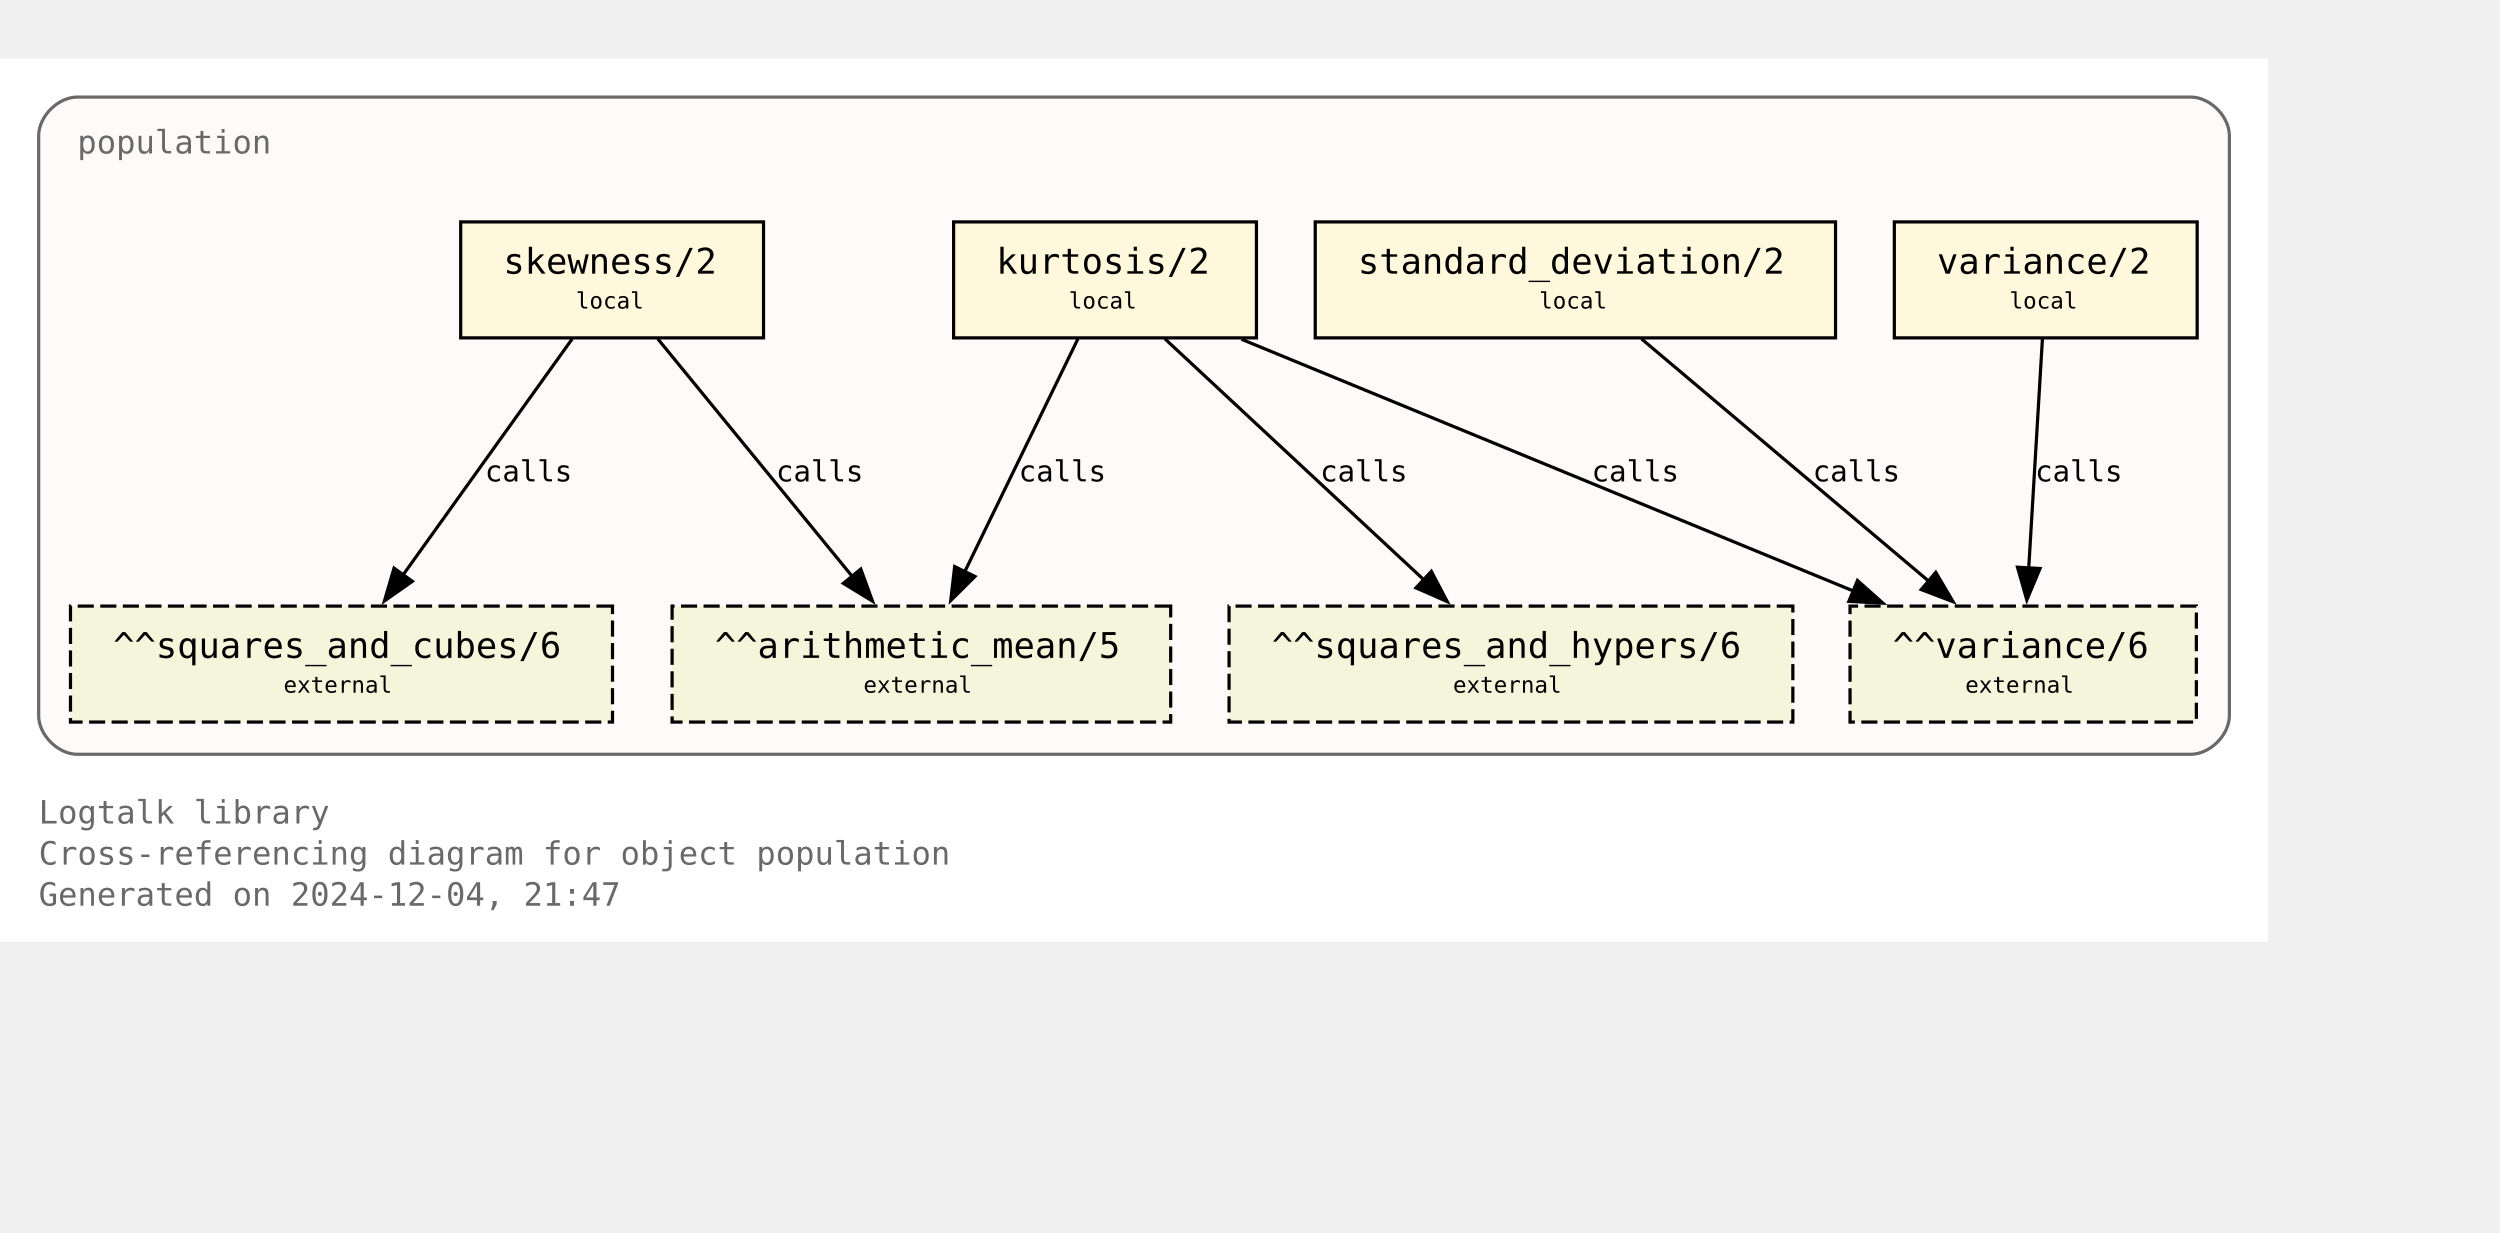
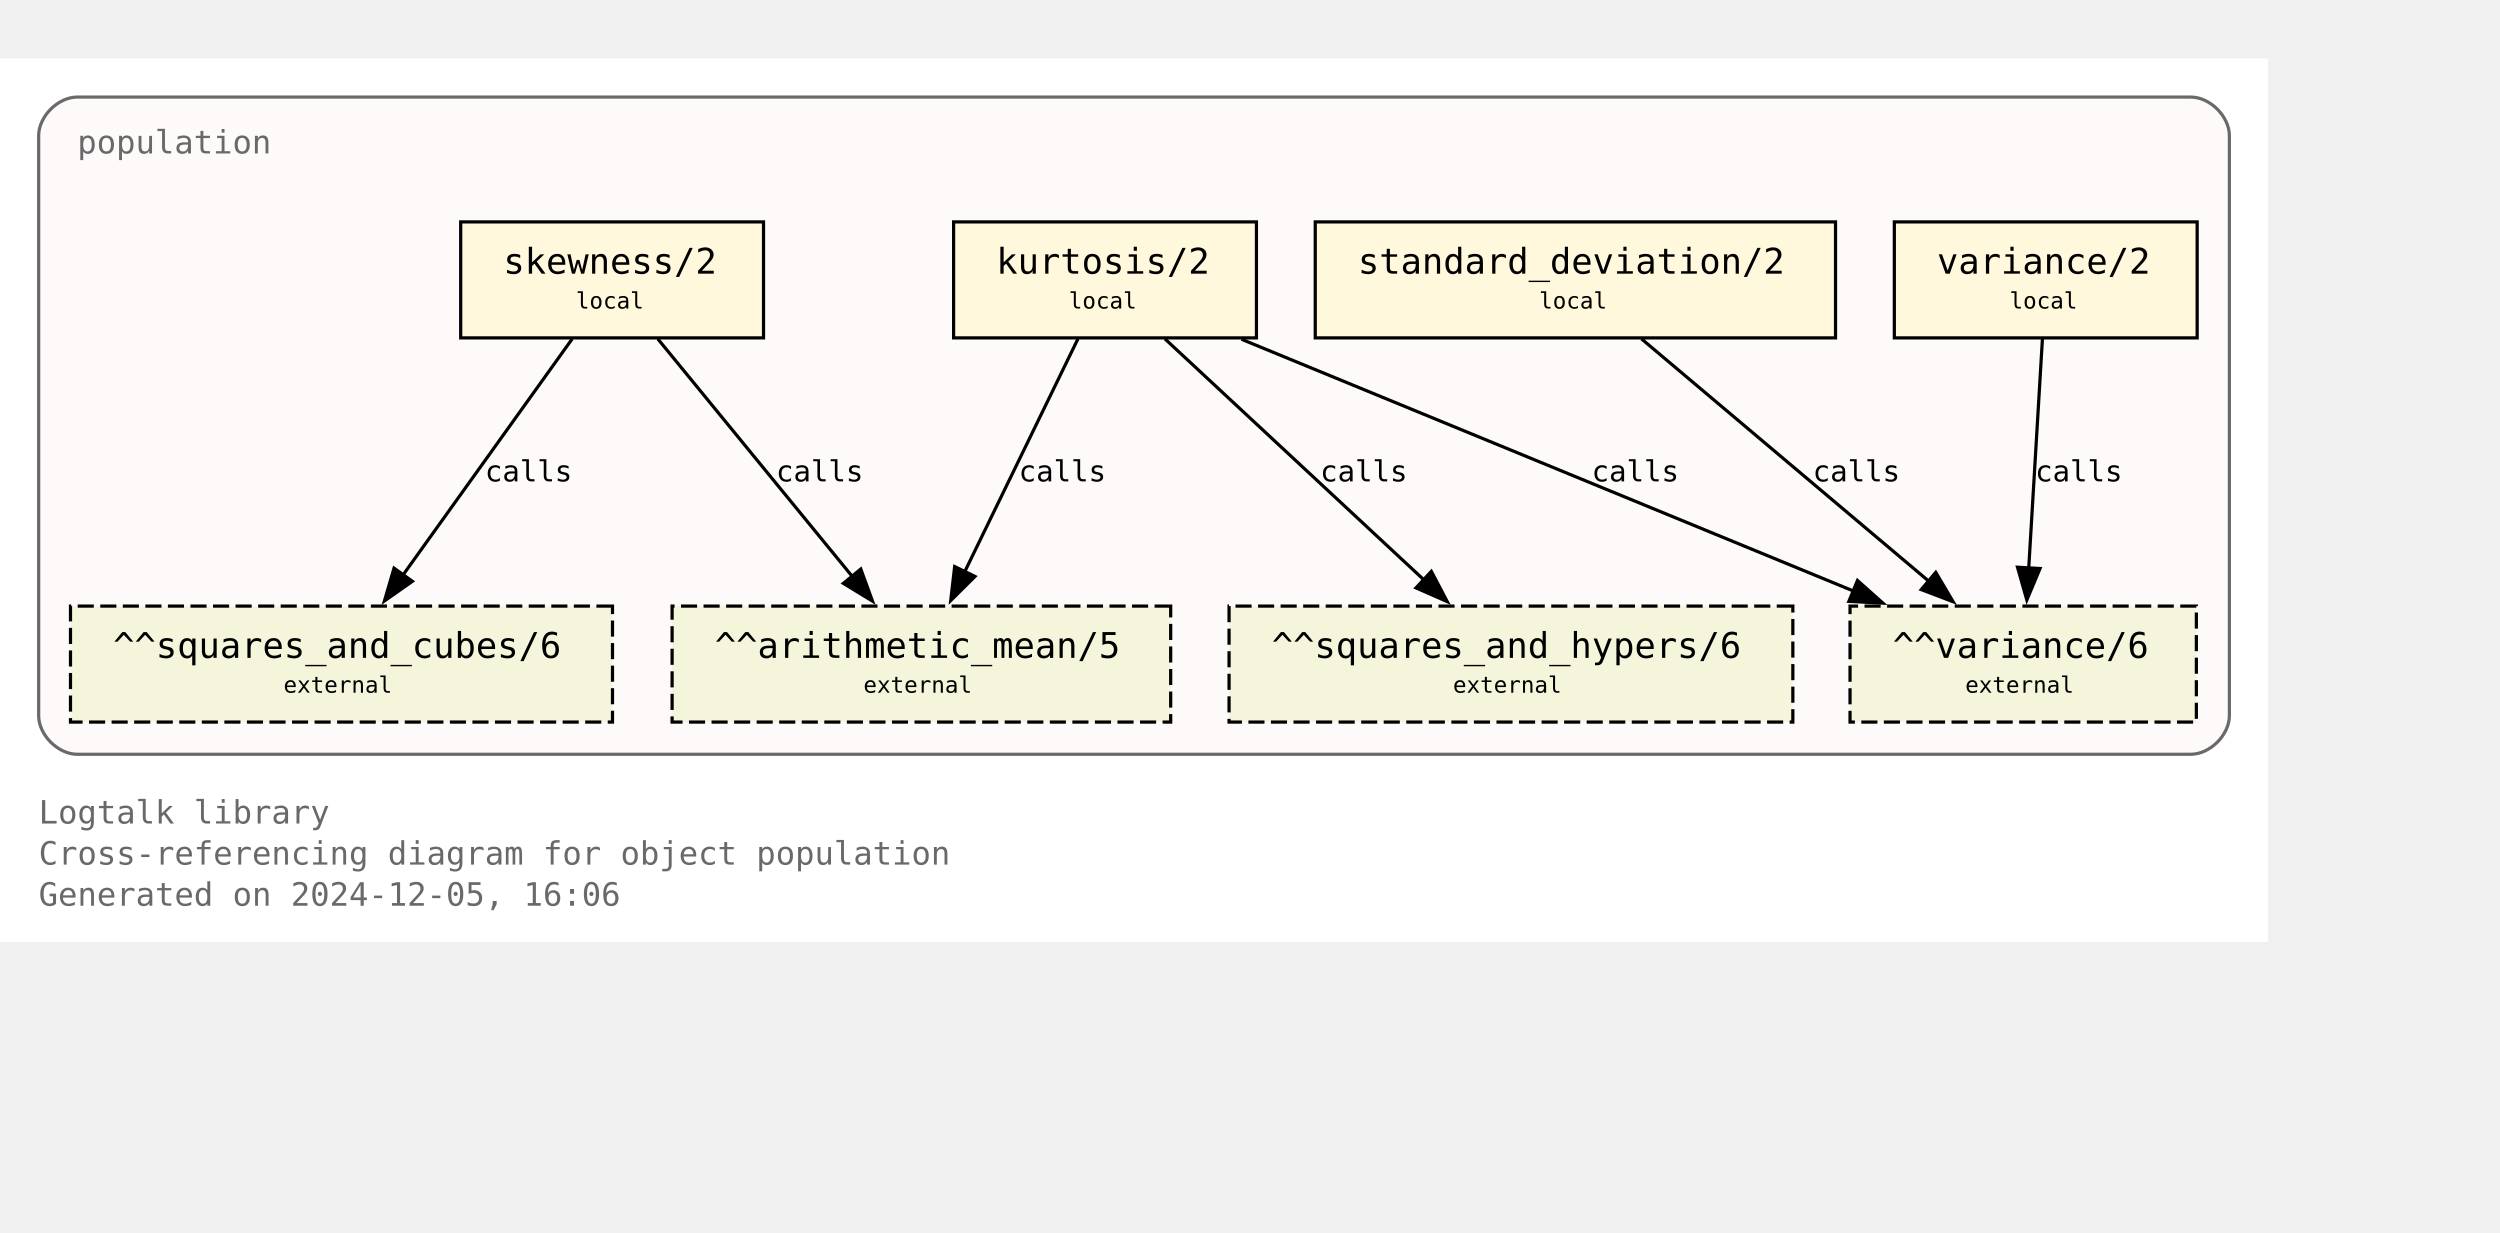
<svg xmlns="http://www.w3.org/2000/svg" xmlns:xlink="http://www.w3.org/1999/xlink" width="848pt" height="418pt" viewBox="72.00 72.00 776.00 346.25">
  <g id="graph0" class="graph" transform="scale(1 1) rotate(0) translate(76 342.25)">
    <polygon fill="white" stroke="none" points="-4,4 -4,-270.25 700,-270.25 700,4 -4,4" />
    <text text-anchor="start" x="8" y="-32.75" font-family="Monospace" font-size="10.00" fill="dimgray">Logtalk library</text>
    <text text-anchor="start" x="8" y="-20" font-family="Monospace" font-size="10.00" fill="dimgray">Cross-referencing diagram for object population</text>
-     <text text-anchor="start" x="8" y="-7.25" font-family="Monospace" font-size="10.00" fill="dimgray">Generated on 2024-12-04, 21:47</text>
+     <text text-anchor="start" x="8" y="-7.25" font-family="Monospace" font-size="10.00" fill="dimgray">Generated on 2024-12-05, 16:06</text>
    <g id="clust1" class="cluster">
      <g id="a_clust1">
        <a xlink:title="population">
          <path fill="snow" stroke="dimgray" d="M20,-54.25C20,-54.25 676,-54.25 676,-54.25 682,-54.25 688,-60.25 688,-66.25 688,-66.25 688,-246.25 688,-246.25 688,-252.25 682,-258.25 676,-258.25 676,-258.25 20,-258.25 20,-258.25 14,-258.25 8,-252.25 8,-246.25 8,-246.25 8,-66.25 8,-66.25 8,-60.25 14,-54.25 20,-54.25" />
          <g id="a_clust1_0">
-             <a xlink:href="https://github.com/LogtalkDotOrg/logtalk3/tree/63ca085e75f176e3c0e7651e3e4548ce2ac0f869/library/statistics/population.lgt" xlink:title="https://github.com/LogtalkDotOrg/logtalk3/tree/63ca085e75f176e3c0e7651e3e4548ce2ac0f869/library/statistics/population.lgt">
+             <a xlink:href="https://github.com/LogtalkDotOrg/logtalk3/tree/e714f3aa8a6134b12309a2c5061cd59a5e6c242c/library/statistics/population.lgt" xlink:title="https://github.com/LogtalkDotOrg/logtalk3/tree/e714f3aa8a6134b12309a2c5061cd59a5e6c242c/library/statistics/population.lgt">
              <text text-anchor="start" x="20" y="-240.75" font-family="Monospace" font-size="10.00" fill="dimgray">population</text>
            </a>
          </g>
        </a>
      </g>
    </g>
    <g id="node1" class="node">
      <g id="a_node1">
-         <a xlink:href="https://github.com/LogtalkDotOrg/logtalk3/tree/63ca085e75f176e3c0e7651e3e4548ce2ac0f869/library/statistics/population.lgt#L33" xlink:title="https://github.com/LogtalkDotOrg/logtalk3/tree/63ca085e75f176e3c0e7651e3e4548ce2ac0f869/library/statistics/population.lgt#L33">
+         <a xlink:href="https://github.com/LogtalkDotOrg/logtalk3/tree/e714f3aa8a6134b12309a2c5061cd59a5e6c242c/library/statistics/population.lgt#L33" xlink:title="https://github.com/LogtalkDotOrg/logtalk3/tree/e714f3aa8a6134b12309a2c5061cd59a5e6c242c/library/statistics/population.lgt#L33">
          <polygon fill="cornsilk" stroke="black" points="233,-219.5 139,-219.5 139,-183.5 233,-183.5 233,-219.5" />
          <text text-anchor="start" x="147" y="-204.2" font-family="Monospace" font-size="9.00"> </text>
          <text text-anchor="start" x="152.25" y="-203.43" font-family="Monospace" font-size="11.00">skewness/2</text>
          <text text-anchor="start" x="219.75" y="-204.2" font-family="Monospace" font-size="9.00"> </text>
          <text text-anchor="start" x="147" y="-191.82" font-family="Monospace" font-size="9.00"> </text>
          <text text-anchor="start" x="174.75" y="-192.6" font-family="Monospace" font-size="7.00">local</text>
          <text text-anchor="start" x="219.75" y="-191.82" font-family="Monospace" font-size="9.00"> </text>
        </a>
      </g>
    </g>
    <g id="node5" class="node">
      <polygon fill="beige" stroke="black" stroke-dasharray="5,2" points="359.38,-100.25 204.62,-100.25 204.62,-64.25 359.38,-64.25 359.38,-100.25" />
      <text text-anchor="start" x="212.62" y="-84.95" font-family="Monospace" font-size="9.00"> </text>
      <text text-anchor="start" x="217.88" y="-84.17" font-family="Monospace" font-size="11.00">^^arithmetic_mean/5</text>
      <text text-anchor="start" x="346.12" y="-84.95" font-family="Monospace" font-size="9.00"> </text>
      <text text-anchor="start" x="212.62" y="-72.58" font-family="Monospace" font-size="9.00"> </text>
      <text text-anchor="start" x="264" y="-73.35" font-family="Monospace" font-size="7.00">external</text>
      <text text-anchor="start" x="346.12" y="-72.58" font-family="Monospace" font-size="9.00"> </text>
    </g>
    <g id="edge1" class="edge">
      <g id="a_edge1">
-         <a xlink:href="https://github.com/LogtalkDotOrg/logtalk3/tree/63ca085e75f176e3c0e7651e3e4548ce2ac0f869/library/statistics/population.lgt#L33" xlink:title="calls">
+         <a xlink:href="https://github.com/LogtalkDotOrg/logtalk3/tree/e714f3aa8a6134b12309a2c5061cd59a5e6c242c/library/statistics/population.lgt#L33" xlink:title="calls">
          <path fill="none" stroke="black" d="M200.17,-183.2C216.12,-163.72 242.21,-131.84 260.64,-109.33" />
          <polygon fill="black" stroke="black" points="263.19,-111.75 266.82,-101.79 257.77,-107.31 263.19,-111.75" />
        </a>
      </g>
      <g id="a_edge1-label">
-         <a xlink:href="https://github.com/LogtalkDotOrg/logtalk3/tree/63ca085e75f176e3c0e7651e3e4548ce2ac0f869/library/statistics/population.lgt#L33" xlink:title="https://github.com/LogtalkDotOrg/logtalk3/tree/63ca085e75f176e3c0e7651e3e4548ce2ac0f869/library/statistics/population.lgt#L33">
+         <a xlink:href="https://github.com/LogtalkDotOrg/logtalk3/tree/e714f3aa8a6134b12309a2c5061cd59a5e6c242c/library/statistics/population.lgt#L33" xlink:title="https://github.com/LogtalkDotOrg/logtalk3/tree/e714f3aa8a6134b12309a2c5061cd59a5e6c242c/library/statistics/population.lgt#L33">
          <text text-anchor="start" x="236.88" y="-138.95" font-family="Monospace" font-size="9.00">calls</text>
        </a>
      </g>
    </g>
    <g id="node6" class="node">
      <polygon fill="beige" stroke="black" stroke-dasharray="5,2" points="186.12,-100.25 17.88,-100.25 17.88,-64.25 186.12,-64.25 186.12,-100.25" />
      <text text-anchor="start" x="25.88" y="-84.95" font-family="Monospace" font-size="9.00"> </text>
      <text text-anchor="start" x="31.12" y="-84.17" font-family="Monospace" font-size="11.00">^^squares_and_cubes/6</text>
      <text text-anchor="start" x="172.88" y="-84.95" font-family="Monospace" font-size="9.00"> </text>
      <text text-anchor="start" x="25.88" y="-72.58" font-family="Monospace" font-size="9.00"> </text>
      <text text-anchor="start" x="84" y="-73.35" font-family="Monospace" font-size="7.00">external</text>
      <text text-anchor="start" x="172.88" y="-72.58" font-family="Monospace" font-size="9.00"> </text>
    </g>
    <g id="edge2" class="edge">
      <g id="a_edge2">
-         <a xlink:href="https://github.com/LogtalkDotOrg/logtalk3/tree/63ca085e75f176e3c0e7651e3e4548ce2ac0f869/library/statistics/population.lgt#L33" xlink:title="calls">
+         <a xlink:href="https://github.com/LogtalkDotOrg/logtalk3/tree/e714f3aa8a6134b12309a2c5061cd59a5e6c242c/library/statistics/population.lgt#L33" xlink:title="calls">
          <path fill="none" stroke="black" d="M173.61,-183.2C159.77,-163.89 137.22,-132.41 121.12,-109.94" />
          <polygon fill="black" stroke="black" points="124,-107.94 115.33,-101.85 118.31,-112.02 124,-107.94" />
        </a>
      </g>
      <g id="a_edge2-label">
-         <a xlink:href="https://github.com/LogtalkDotOrg/logtalk3/tree/63ca085e75f176e3c0e7651e3e4548ce2ac0f869/library/statistics/population.lgt#L33" xlink:title="https://github.com/LogtalkDotOrg/logtalk3/tree/63ca085e75f176e3c0e7651e3e4548ce2ac0f869/library/statistics/population.lgt#L33">
+         <a xlink:href="https://github.com/LogtalkDotOrg/logtalk3/tree/e714f3aa8a6134b12309a2c5061cd59a5e6c242c/library/statistics/population.lgt#L33" xlink:title="https://github.com/LogtalkDotOrg/logtalk3/tree/e714f3aa8a6134b12309a2c5061cd59a5e6c242c/library/statistics/population.lgt#L33">
          <text text-anchor="start" x="146.52" y="-138.95" font-family="Monospace" font-size="9.00">calls</text>
        </a>
      </g>
    </g>
    <g id="node2" class="node">
      <g id="a_node2">
-         <a xlink:href="https://github.com/LogtalkDotOrg/logtalk3/tree/63ca085e75f176e3c0e7651e3e4548ce2ac0f869/library/statistics/population.lgt#L41" xlink:title="https://github.com/LogtalkDotOrg/logtalk3/tree/63ca085e75f176e3c0e7651e3e4548ce2ac0f869/library/statistics/population.lgt#L41">
+         <a xlink:href="https://github.com/LogtalkDotOrg/logtalk3/tree/e714f3aa8a6134b12309a2c5061cd59a5e6c242c/library/statistics/population.lgt#L41" xlink:title="https://github.com/LogtalkDotOrg/logtalk3/tree/e714f3aa8a6134b12309a2c5061cd59a5e6c242c/library/statistics/population.lgt#L41">
          <polygon fill="cornsilk" stroke="black" points="386,-219.5 292,-219.5 292,-183.5 386,-183.5 386,-219.5" />
          <text text-anchor="start" x="300" y="-204.2" font-family="Monospace" font-size="9.00"> </text>
          <text text-anchor="start" x="305.25" y="-203.43" font-family="Monospace" font-size="11.00">kurtosis/2</text>
          <text text-anchor="start" x="372.75" y="-204.2" font-family="Monospace" font-size="9.00"> </text>
          <text text-anchor="start" x="300" y="-191.82" font-family="Monospace" font-size="9.00"> </text>
          <text text-anchor="start" x="327.75" y="-192.6" font-family="Monospace" font-size="7.00">local</text>
          <text text-anchor="start" x="372.75" y="-191.82" font-family="Monospace" font-size="9.00"> </text>
        </a>
      </g>
    </g>
    <g id="edge3" class="edge">
      <g id="a_edge3">
-         <a xlink:href="https://github.com/LogtalkDotOrg/logtalk3/tree/63ca085e75f176e3c0e7651e3e4548ce2ac0f869/library/statistics/population.lgt#L41" xlink:title="calls">
+         <a xlink:href="https://github.com/LogtalkDotOrg/logtalk3/tree/e714f3aa8a6134b12309a2c5061cd59a5e6c242c/library/statistics/population.lgt#L41" xlink:title="calls">
          <path fill="none" stroke="black" d="M330.59,-183.2C321.33,-164.15 306.31,-133.25 295.42,-110.85" />
          <polygon fill="black" stroke="black" points="298.63,-109.45 291.11,-101.98 292.33,-112.51 298.63,-109.45" />
        </a>
      </g>
      <g id="a_edge3-label">
-         <a xlink:href="https://github.com/LogtalkDotOrg/logtalk3/tree/63ca085e75f176e3c0e7651e3e4548ce2ac0f869/library/statistics/population.lgt#L41" xlink:title="https://github.com/LogtalkDotOrg/logtalk3/tree/63ca085e75f176e3c0e7651e3e4548ce2ac0f869/library/statistics/population.lgt#L41">
+         <a xlink:href="https://github.com/LogtalkDotOrg/logtalk3/tree/e714f3aa8a6134b12309a2c5061cd59a5e6c242c/library/statistics/population.lgt#L41" xlink:title="https://github.com/LogtalkDotOrg/logtalk3/tree/e714f3aa8a6134b12309a2c5061cd59a5e6c242c/library/statistics/population.lgt#L41">
          <text text-anchor="start" x="312.21" y="-138.95" font-family="Monospace" font-size="9.00">calls</text>
        </a>
      </g>
    </g>
    <g id="node7" class="node">
      <polygon fill="beige" stroke="black" stroke-dasharray="5,2" points="552.5,-100.25 377.5,-100.25 377.5,-64.25 552.5,-64.25 552.5,-100.25" />
      <text text-anchor="start" x="385.5" y="-84.95" font-family="Monospace" font-size="9.00"> </text>
      <text text-anchor="start" x="390.75" y="-84.17" font-family="Monospace" font-size="11.00">^^squares_and_hypers/6</text>
      <text text-anchor="start" x="539.25" y="-84.95" font-family="Monospace" font-size="9.00"> </text>
      <text text-anchor="start" x="385.5" y="-72.58" font-family="Monospace" font-size="9.00"> </text>
      <text text-anchor="start" x="447" y="-73.35" font-family="Monospace" font-size="7.00">external</text>
      <text text-anchor="start" x="539.25" y="-72.58" font-family="Monospace" font-size="9.00"> </text>
    </g>
    <g id="edge4" class="edge">
      <g id="a_edge4">
-         <a xlink:href="https://github.com/LogtalkDotOrg/logtalk3/tree/63ca085e75f176e3c0e7651e3e4548ce2ac0f869/library/statistics/population.lgt#L41" xlink:title="calls">
+         <a xlink:href="https://github.com/LogtalkDotOrg/logtalk3/tree/e714f3aa8a6134b12309a2c5061cd59a5e6c242c/library/statistics/population.lgt#L41" xlink:title="calls">
          <path fill="none" stroke="black" d="M357.59,-183.2C378.81,-163.46 413.7,-130.99 437.93,-108.44" />
          <polygon fill="black" stroke="black" points="440.29,-111.03 445.22,-101.65 435.52,-105.9 440.29,-111.03" />
        </a>
      </g>
      <g id="a_edge4-label">
-         <a xlink:href="https://github.com/LogtalkDotOrg/logtalk3/tree/63ca085e75f176e3c0e7651e3e4548ce2ac0f869/library/statistics/population.lgt#L41" xlink:title="https://github.com/LogtalkDotOrg/logtalk3/tree/63ca085e75f176e3c0e7651e3e4548ce2ac0f869/library/statistics/population.lgt#L41">
+         <a xlink:href="https://github.com/LogtalkDotOrg/logtalk3/tree/e714f3aa8a6134b12309a2c5061cd59a5e6c242c/library/statistics/population.lgt#L41" xlink:title="https://github.com/LogtalkDotOrg/logtalk3/tree/e714f3aa8a6134b12309a2c5061cd59a5e6c242c/library/statistics/population.lgt#L41">
          <text text-anchor="start" x="405.78" y="-138.95" font-family="Monospace" font-size="9.00">calls</text>
        </a>
      </g>
    </g>
    <g id="node8" class="node">
      <polygon fill="beige" stroke="black" stroke-dasharray="5,2" points="677.75,-100.25 570.25,-100.25 570.25,-64.25 677.75,-64.25 677.75,-100.25" />
      <text text-anchor="start" x="578.25" y="-84.95" font-family="Monospace" font-size="9.00"> </text>
      <text text-anchor="start" x="583.5" y="-84.17" font-family="Monospace" font-size="11.00">^^variance/6</text>
      <text text-anchor="start" x="664.5" y="-84.95" font-family="Monospace" font-size="9.00"> </text>
      <text text-anchor="start" x="578.25" y="-72.58" font-family="Monospace" font-size="9.00"> </text>
      <text text-anchor="start" x="606" y="-73.35" font-family="Monospace" font-size="7.00">external</text>
      <text text-anchor="start" x="664.5" y="-72.58" font-family="Monospace" font-size="9.00"> </text>
    </g>
    <g id="edge5" class="edge">
      <g id="a_edge5">
-         <a xlink:href="https://github.com/LogtalkDotOrg/logtalk3/tree/63ca085e75f176e3c0e7651e3e4548ce2ac0f869/library/statistics/population.lgt#L41" xlink:title="calls">
+         <a xlink:href="https://github.com/LogtalkDotOrg/logtalk3/tree/e714f3aa8a6134b12309a2c5061cd59a5e6c242c/library/statistics/population.lgt#L41" xlink:title="calls">
          <path fill="none" stroke="black" d="M381.36,-183.07C431.95,-162.26 516.59,-127.44 571.34,-104.91" />
          <polygon fill="black" stroke="black" points="572.56,-108.2 580.47,-101.16 569.89,-101.72 572.56,-108.2" />
        </a>
      </g>
      <g id="a_edge5-label">
-         <a xlink:href="https://github.com/LogtalkDotOrg/logtalk3/tree/63ca085e75f176e3c0e7651e3e4548ce2ac0f869/library/statistics/population.lgt#L41" xlink:title="https://github.com/LogtalkDotOrg/logtalk3/tree/63ca085e75f176e3c0e7651e3e4548ce2ac0f869/library/statistics/population.lgt#L41">
+         <a xlink:href="https://github.com/LogtalkDotOrg/logtalk3/tree/e714f3aa8a6134b12309a2c5061cd59a5e6c242c/library/statistics/population.lgt#L41" xlink:title="https://github.com/LogtalkDotOrg/logtalk3/tree/e714f3aa8a6134b12309a2c5061cd59a5e6c242c/library/statistics/population.lgt#L41">
          <text text-anchor="start" x="490.05" y="-138.95" font-family="Monospace" font-size="9.00">calls</text>
        </a>
      </g>
    </g>
    <g id="node3" class="node">
      <g id="a_node3">
-         <a xlink:href="https://github.com/LogtalkDotOrg/logtalk3/tree/63ca085e75f176e3c0e7651e3e4548ce2ac0f869/library/statistics/population.lgt#L50" xlink:title="https://github.com/LogtalkDotOrg/logtalk3/tree/63ca085e75f176e3c0e7651e3e4548ce2ac0f869/library/statistics/population.lgt#L50">
+         <a xlink:href="https://github.com/LogtalkDotOrg/logtalk3/tree/e714f3aa8a6134b12309a2c5061cd59a5e6c242c/library/statistics/population.lgt#L50" xlink:title="https://github.com/LogtalkDotOrg/logtalk3/tree/e714f3aa8a6134b12309a2c5061cd59a5e6c242c/library/statistics/population.lgt#L50">
          <polygon fill="cornsilk" stroke="black" points="565.75,-219.5 404.25,-219.5 404.25,-183.5 565.75,-183.5 565.75,-219.5" />
          <text text-anchor="start" x="412.25" y="-204.2" font-family="Monospace" font-size="9.00"> </text>
          <text text-anchor="start" x="417.5" y="-203.43" font-family="Monospace" font-size="11.00">standard_deviation/2</text>
          <text text-anchor="start" x="552.5" y="-204.2" font-family="Monospace" font-size="9.00"> </text>
          <text text-anchor="start" x="412.25" y="-191.82" font-family="Monospace" font-size="9.00"> </text>
          <text text-anchor="start" x="473.75" y="-192.6" font-family="Monospace" font-size="7.00">local</text>
          <text text-anchor="start" x="552.5" y="-191.82" font-family="Monospace" font-size="9.00"> </text>
        </a>
      </g>
    </g>
    <g id="edge6" class="edge">
      <g id="a_edge6">
-         <a xlink:href="https://github.com/LogtalkDotOrg/logtalk3/tree/63ca085e75f176e3c0e7651e3e4548ce2ac0f869/library/statistics/population.lgt#L50" xlink:title="calls">
+         <a xlink:href="https://github.com/LogtalkDotOrg/logtalk3/tree/e714f3aa8a6134b12309a2c5061cd59a5e6c242c/library/statistics/population.lgt#L50" xlink:title="calls">
          <path fill="none" stroke="black" d="M505.51,-183.2C529.12,-163.28 568.08,-130.42 594.84,-107.85" />
          <polygon fill="black" stroke="black" points="596.86,-110.72 602.25,-101.6 592.35,-105.37 596.86,-110.72" />
        </a>
      </g>
      <g id="a_edge6-label">
-         <a xlink:href="https://github.com/LogtalkDotOrg/logtalk3/tree/63ca085e75f176e3c0e7651e3e4548ce2ac0f869/library/statistics/population.lgt#L50" xlink:title="https://github.com/LogtalkDotOrg/logtalk3/tree/63ca085e75f176e3c0e7651e3e4548ce2ac0f869/library/statistics/population.lgt#L50">
+         <a xlink:href="https://github.com/LogtalkDotOrg/logtalk3/tree/e714f3aa8a6134b12309a2c5061cd59a5e6c242c/library/statistics/population.lgt#L50" xlink:title="https://github.com/LogtalkDotOrg/logtalk3/tree/e714f3aa8a6134b12309a2c5061cd59a5e6c242c/library/statistics/population.lgt#L50">
          <text text-anchor="start" x="558.67" y="-138.95" font-family="Monospace" font-size="9.00">calls</text>
        </a>
      </g>
    </g>
    <g id="node4" class="node">
      <g id="a_node4">
-         <a xlink:href="https://github.com/LogtalkDotOrg/logtalk3/tree/63ca085e75f176e3c0e7651e3e4548ce2ac0f869/library/statistics/population.lgt#L54" xlink:title="https://github.com/LogtalkDotOrg/logtalk3/tree/63ca085e75f176e3c0e7651e3e4548ce2ac0f869/library/statistics/population.lgt#L54">
+         <a xlink:href="https://github.com/LogtalkDotOrg/logtalk3/tree/e714f3aa8a6134b12309a2c5061cd59a5e6c242c/library/statistics/population.lgt#L54" xlink:title="https://github.com/LogtalkDotOrg/logtalk3/tree/e714f3aa8a6134b12309a2c5061cd59a5e6c242c/library/statistics/population.lgt#L54">
          <polygon fill="cornsilk" stroke="black" points="678,-219.5 584,-219.5 584,-183.5 678,-183.5 678,-219.5" />
          <text text-anchor="start" x="592" y="-204.2" font-family="Monospace" font-size="9.00"> </text>
          <text text-anchor="start" x="597.25" y="-203.43" font-family="Monospace" font-size="11.00">variance/2</text>
          <text text-anchor="start" x="664.75" y="-204.2" font-family="Monospace" font-size="9.00"> </text>
          <text text-anchor="start" x="592" y="-191.82" font-family="Monospace" font-size="9.00"> </text>
          <text text-anchor="start" x="619.75" y="-192.6" font-family="Monospace" font-size="7.00">local</text>
          <text text-anchor="start" x="664.75" y="-191.82" font-family="Monospace" font-size="9.00"> </text>
        </a>
      </g>
    </g>
    <g id="edge7" class="edge">
      <g id="a_edge7">
-         <a xlink:href="https://github.com/LogtalkDotOrg/logtalk3/tree/63ca085e75f176e3c0e7651e3e4548ce2ac0f869/library/statistics/population.lgt#L54" xlink:title="calls">
+         <a xlink:href="https://github.com/LogtalkDotOrg/logtalk3/tree/e714f3aa8a6134b12309a2c5061cd59a5e6c242c/library/statistics/population.lgt#L54" xlink:title="calls">
          <path fill="none" stroke="black" d="M629.97,-183.2C628.85,-164.5 627.05,-134.37 625.72,-112.08" />
          <polygon fill="black" stroke="black" points="629.22,-111.91 625.13,-102.13 622.23,-112.32 629.22,-111.91" />
        </a>
      </g>
      <g id="a_edge7-label">
-         <a xlink:href="https://github.com/LogtalkDotOrg/logtalk3/tree/63ca085e75f176e3c0e7651e3e4548ce2ac0f869/library/statistics/population.lgt#L54" xlink:title="https://github.com/LogtalkDotOrg/logtalk3/tree/63ca085e75f176e3c0e7651e3e4548ce2ac0f869/library/statistics/population.lgt#L54">
+         <a xlink:href="https://github.com/LogtalkDotOrg/logtalk3/tree/e714f3aa8a6134b12309a2c5061cd59a5e6c242c/library/statistics/population.lgt#L54" xlink:title="https://github.com/LogtalkDotOrg/logtalk3/tree/e714f3aa8a6134b12309a2c5061cd59a5e6c242c/library/statistics/population.lgt#L54">
          <text text-anchor="start" x="627.71" y="-138.95" font-family="Monospace" font-size="9.00">calls</text>
        </a>
      </g>
    </g>
  </g>
</svg>
